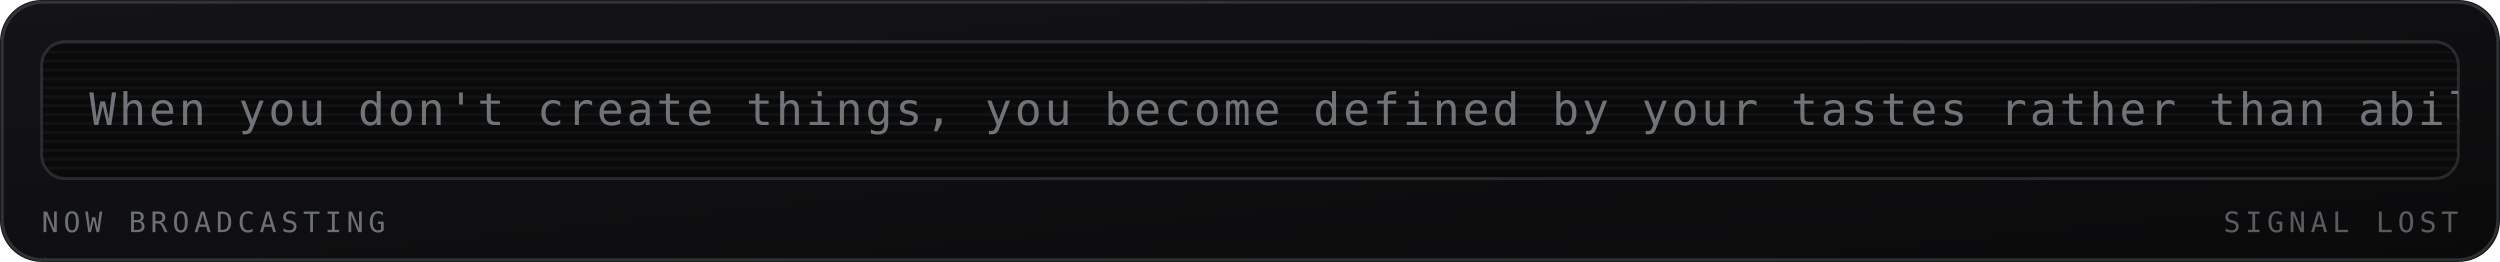
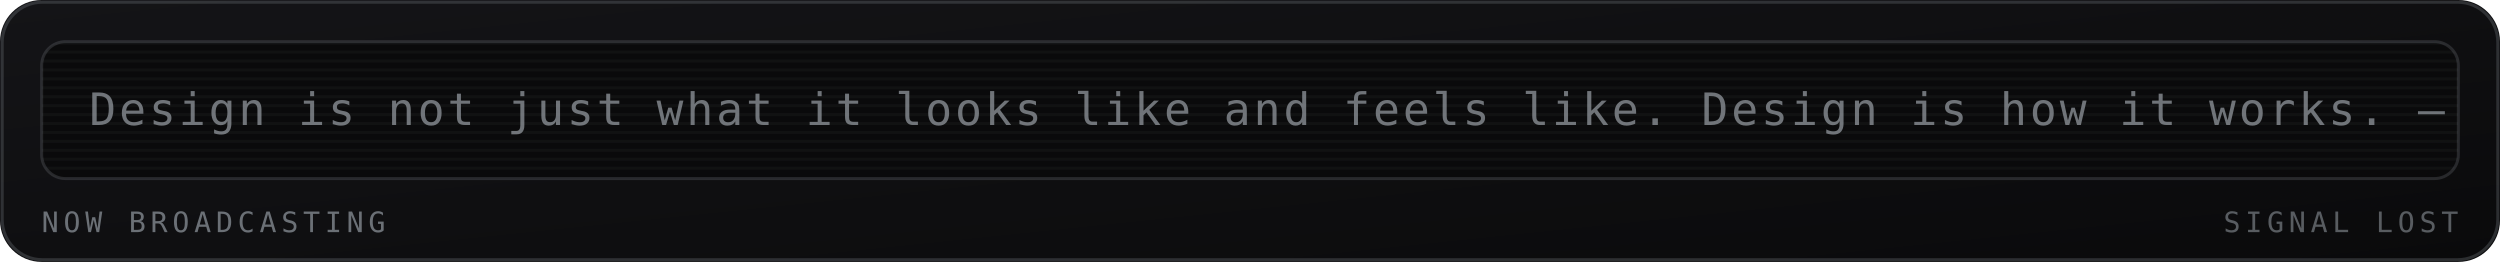
<svg xmlns="http://www.w3.org/2000/svg" viewBox="0 0 840 88" width="840" height="88" role="img" aria-labelledby="mrqt mrqd">
  <defs>
    <linearGradient id="mrqbg" x1="0" y1="0" x2="1" y2="1">
      <stop offset="0" stop-color="#141417" />
      <stop offset="1" stop-color="#0a0a0b" />
    </linearGradient>
  </defs>
  <style>
    .mono{font-family:ui-monospace,SFMono-Regular,Menlo,Consolas,"DejaVu Sans Mono",monospace}
    .lbl{font-size:9.5px;letter-spacing:1.6px;fill:#6b7076}
    .big{font-size:31px;font-weight:700;fill:#9aa0a6}
    .med{font-size:15px;font-weight:700;fill:#9aa0a6}
    .sm{font-size:11px;fill:#9aa0a6}
    .dim{font-size:11px;fill:#6b7076}
    
    .crt{font-size:15px;fill:#9aa0a6;letter-spacing:1px}
    
</style>
  <rect width="840" height="88" rx="14" fill="url(#mrqbg)" />
  <rect x="0.75" y="0.75" width="838.5" height="86.5" rx="13.5" fill="none" stroke="#6b7076" stroke-opacity="0.35" />
  <g>
    <rect x="14" y="14" width="812" height="46" rx="8" fill="#0a0a0b" stroke="#6b7076" stroke-opacity="0.3" />
    <defs>
      <clipPath id="mqpanel">
        <rect x="14" y="14" width="812" height="46" rx="8" />
      </clipPath>
    </defs>
    <g clip-path="url(#mqpanel)">
      <g transform="translate(14 14)">
        <rect x="0" y="0" width="812" height="1" fill="#9aa0a6" opacity="0.05" />
        <rect x="0" y="3" width="812" height="1" fill="#9aa0a6" opacity="0.05" />
        <rect x="0" y="6" width="812" height="1" fill="#9aa0a6" opacity="0.05" />
        <rect x="0" y="9" width="812" height="1" fill="#9aa0a6" opacity="0.05" />
        <rect x="0" y="12" width="812" height="1" fill="#9aa0a6" opacity="0.05" />
        <rect x="0" y="15" width="812" height="1" fill="#9aa0a6" opacity="0.05" />
        <rect x="0" y="18" width="812" height="1" fill="#9aa0a6" opacity="0.05" />
        <rect x="0" y="21" width="812" height="1" fill="#9aa0a6" opacity="0.05" />
        <rect x="0" y="24" width="812" height="1" fill="#9aa0a6" opacity="0.05" />
        <rect x="0" y="27" width="812" height="1" fill="#9aa0a6" opacity="0.05" />
        <rect x="0" y="30" width="812" height="1" fill="#9aa0a6" opacity="0.05" />
        <rect x="0" y="33" width="812" height="1" fill="#9aa0a6" opacity="0.05" />
        <rect x="0" y="36" width="812" height="1" fill="#9aa0a6" opacity="0.05" />
        <rect x="0" y="39" width="812" height="1" fill="#9aa0a6" opacity="0.05" />
        <rect x="0" y="42" width="812" height="1" fill="#9aa0a6" opacity="0.05" />
        <g transform="translate(16 0)">
-           <text class="mono crt" x="0" y="28" opacity="0.7">When you don't create things, you become defined by your tastes rather than ability. — Why The Lucky Stiff</text>
+           <text class="mono crt" x="0" y="28" opacity="0.7">Design is not just what it looks like and feels like. Design is how it works. — Steve Jobs</text>
        </g>
      </g>
    </g>
    <text class="mono lbl" x="14" y="78">NOW BROADCASTING</text>
    <text class="mono lbl" x="826" y="78" text-anchor="end" opacity="0.8" fill="#6b7076">SIGNAL LOST</text>
  </g>
</svg>
